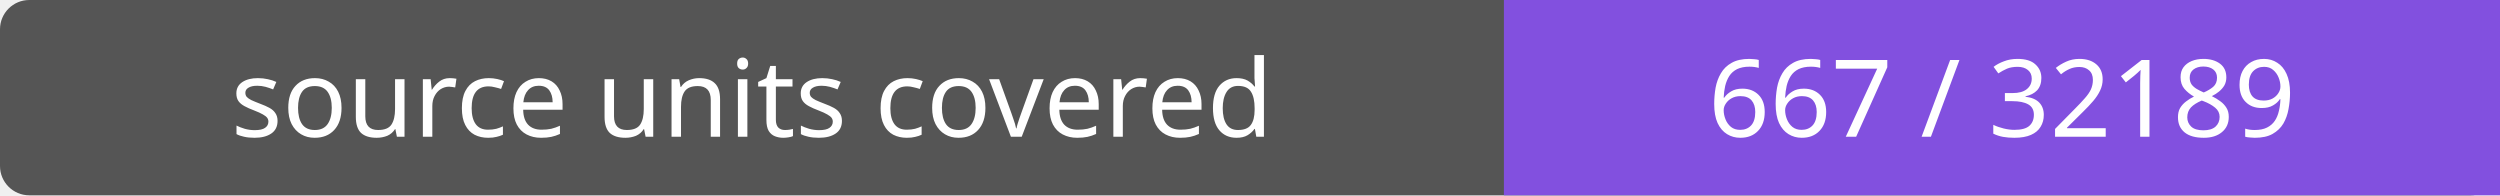
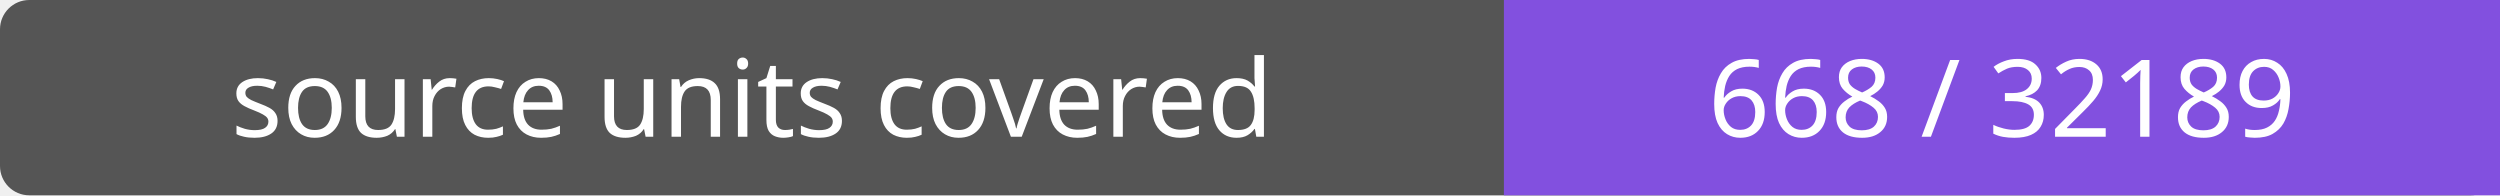
- <svg xmlns="http://www.w3.org/2000/svg" width="256" height="20" role="img" aria-label="source units covered: 667 / 32189">
+ <svg xmlns="http://www.w3.org/2000/svg" width="256" height="20" role="img" aria-label="source units covered: 668 / 32189">
  <rect width="256" height="20" rx="3" fill="#555" />
  <path fill="#8250df" d="M154 0h102v20H154z" />
  <g fill="#fff" text-anchor="middle" font-family="Verdana,sans-serif" font-size="11">
    <text x="77.0" y="14">source units covered</text>
-     <text x="205.0" y="14">667 / 32189</text>
+     <text x="205.0" y="14">668 / 32189</text>
  </g>
</svg>
